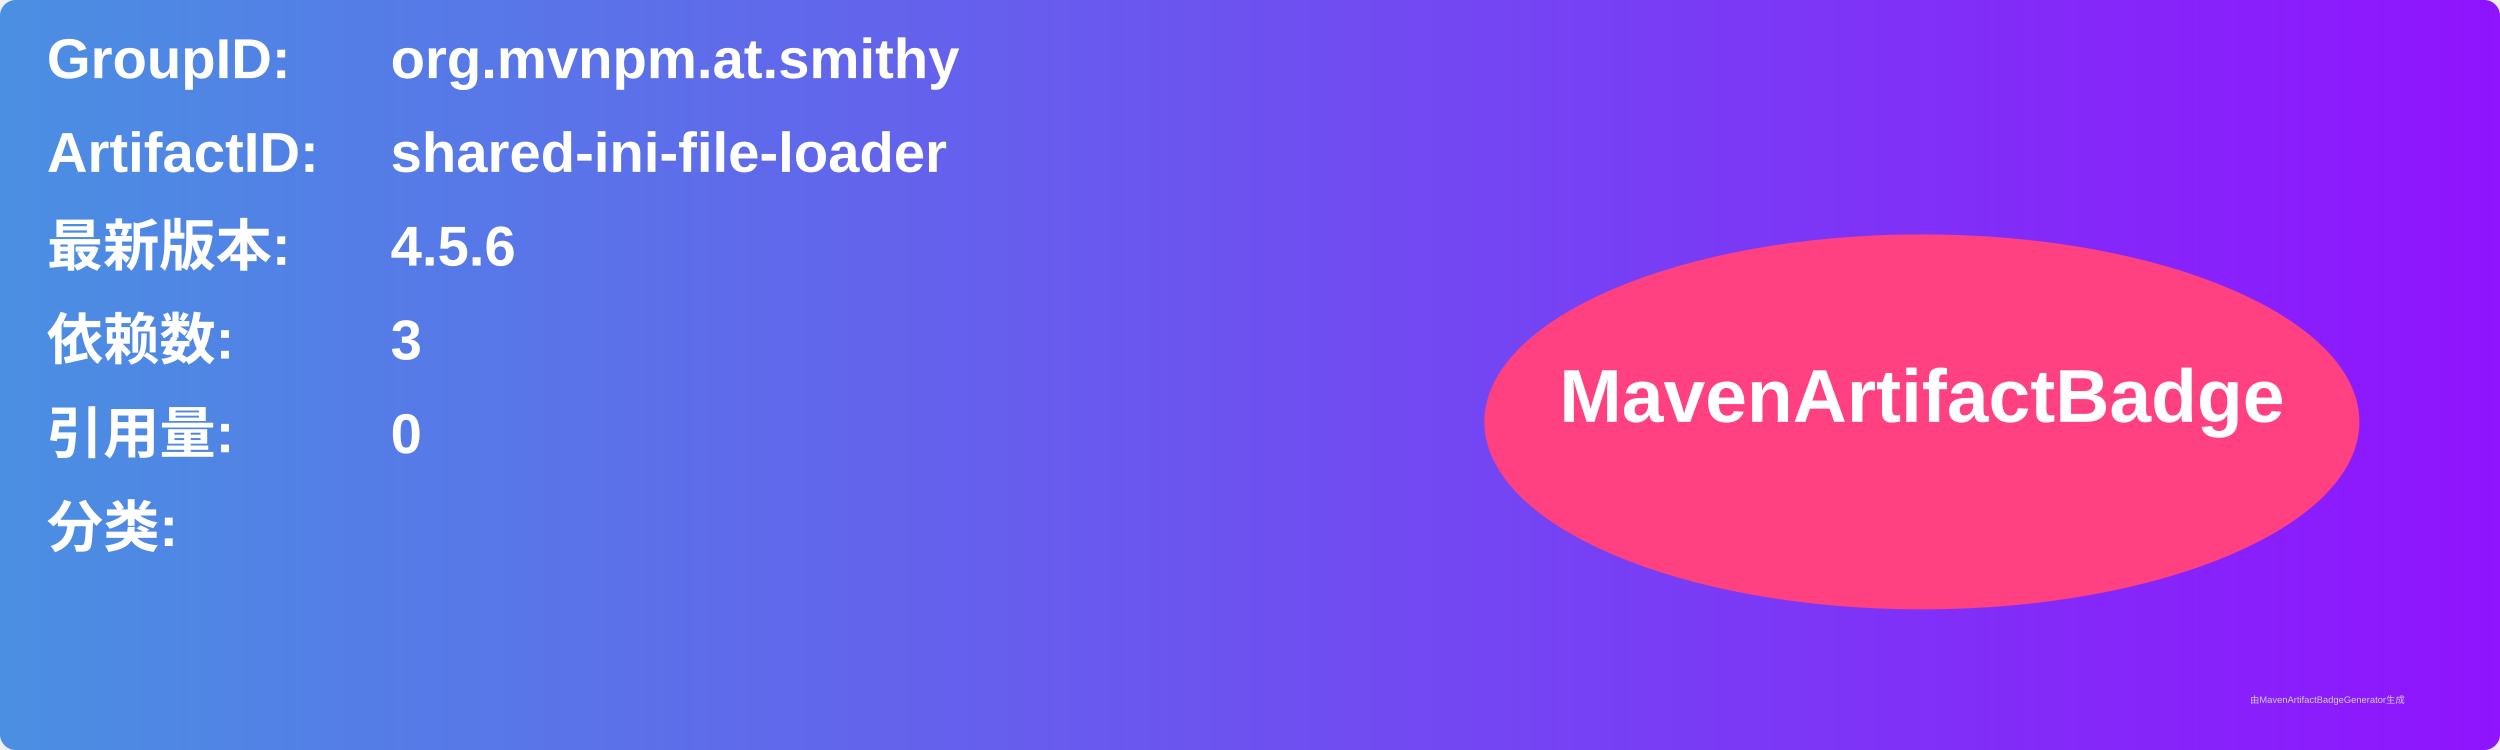
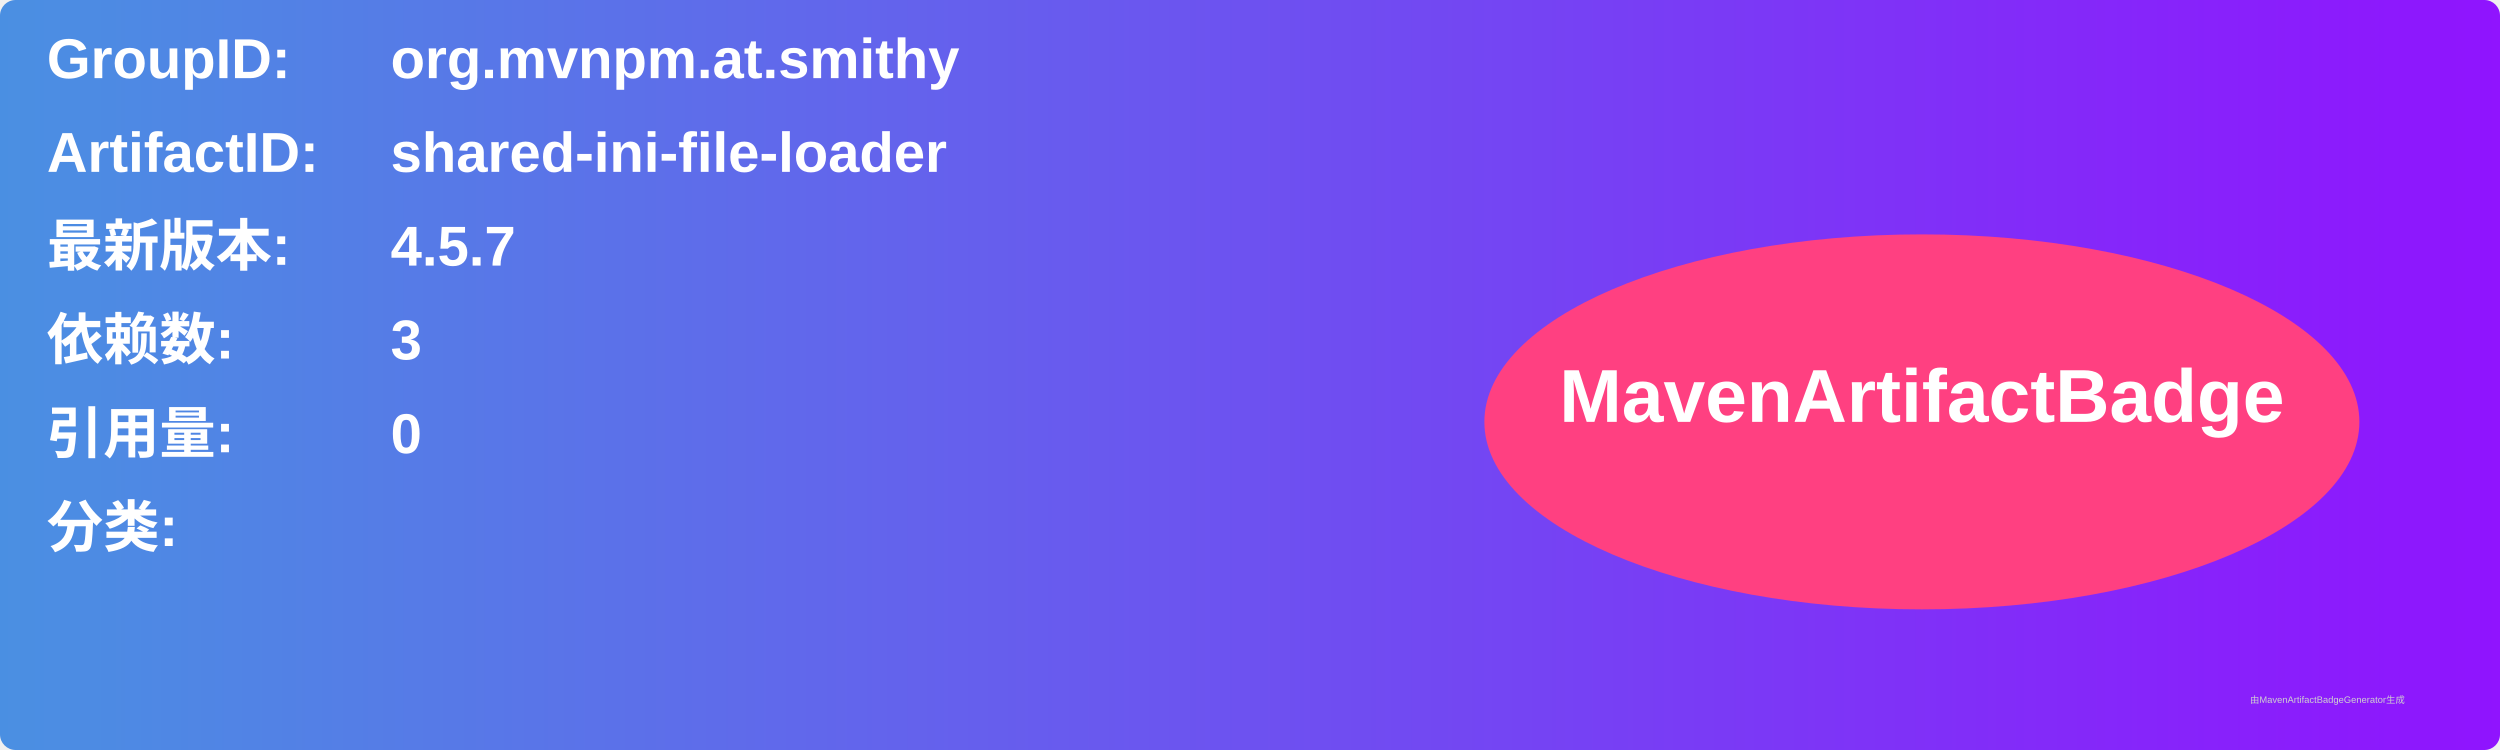
<svg xmlns="http://www.w3.org/2000/svg" width="800" height="240" viewBox="0 0 800 240">
  <linearGradient id="grad" x1="0%" y1="0%" x2="100%" y2="0%">
    <stop offset="0%" stop-color="#4a90e2" />
    <stop offset="100%" stop-color="#9013fe" />
  </linearGradient>
  <rect width="100%" height="100%" rx="5" ry="5" fill="url(#grad)" />
  <g transform="translate(15, 15)">
    <text x="0" y="10" font-family="Arial" font-size="18" fill="white" font-weight="bold" width="260">GroupID:</text>
    <text x="110" y="10" font-family="Arial" font-size="18" fill="white" font-weight="bold" width="460">org.mvnpm.at.smithy</text>
    <text x="0" y="40" font-family="Arial" font-size="18" fill="white" font-weight="bold" width="260">ArtifactID:</text>
    <text x="110" y="40" font-family="Arial" font-size="18" fill="white" font-weight="bold" width="460">shared-ini-file-loader</text>
    <text x="0" y="70" font-family="Arial" font-size="18" fill="white" font-weight="bold">最新版本:</text>
    <text x="110" y="70" font-family="Arial" font-size="18" fill="white" font-weight="bold">
-       <tspan font-weight="bold">4.5.6</tspan>
+       <tspan font-weight="bold">4.5.7</tspan>
    </text>
    <text x="0" y="100" font-family="Arial" font-size="18" fill="white" font-weight="bold">依赖数: </text>
    <text x="110" y="100" font-family="Arial" font-size="18" fill="white">
      <tspan font-weight="bold">3</tspan>
    </text>
    <text x="0" y="130" font-family="Arial" font-size="18" fill="white" font-weight="bold">引用量: </text>
    <text x="110" y="130" font-family="Arial" font-size="18" fill="white">
      <tspan font-weight="bold">0</tspan>
    </text>
    <text x="0" y="160" font-family="Arial" font-size="18" fill="white" font-weight="bold">分类:</text>
    <text x="10" y="190" font-family="Arial" font-size="10" fill="white">
      <tspan font-weight="bold" />
    </text>
    <ellipse cx="600" cy="120" rx="140" ry="60" fill="#ff4081" />
    <text x="600" y="120" text-anchor="middle" font-family="Arial" font-size="24" fill="white" font-weight="bold">MavenArtifactBadge</text>
  </g>
  <text x="720" y="225" font-family="Arial" font-size="3" fill="#d0d0d0">由MavenArtifactBadgeGenerator生成</text>
</svg>
